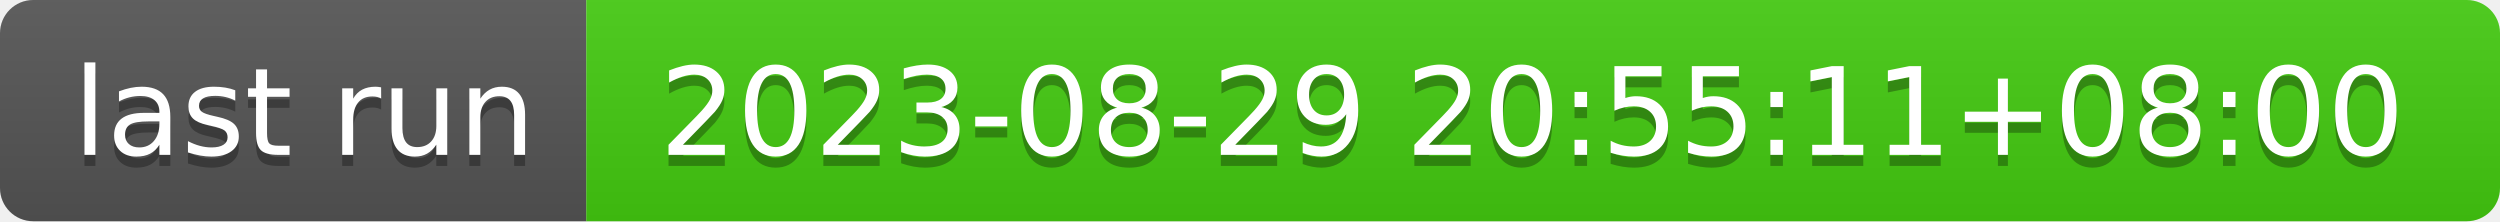
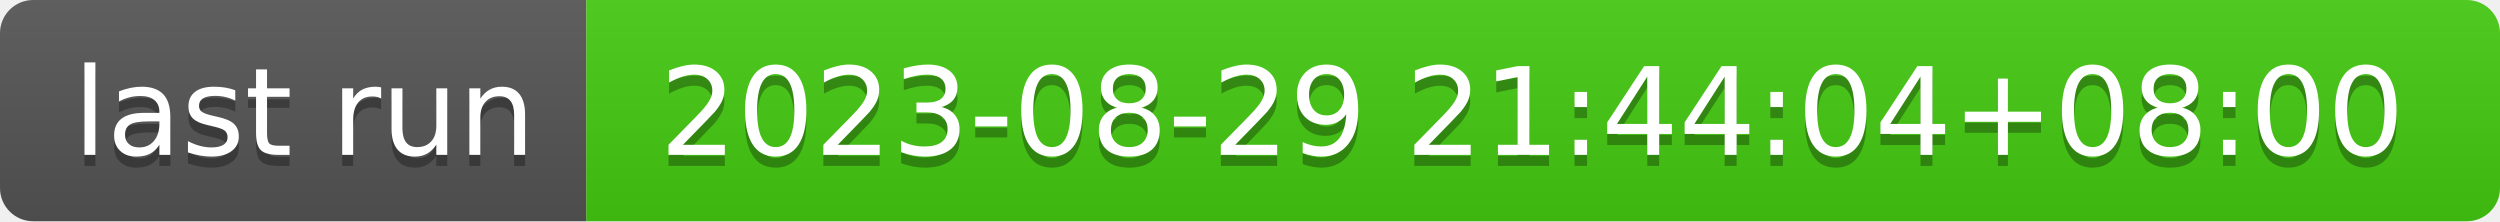
- <svg xmlns="http://www.w3.org/2000/svg" width="226" height="20" role="img" aria-label="last run: 2023-08-29 20:55:11+08:00">
+ <svg xmlns="http://www.w3.org/2000/svg" width="226" height="20" role="img" aria-label="last run: 2023-08-29 21:44:04+08:00">
  <linearGradient id="s" x2="0" y2="100%">
    <stop offset="0" stop-color="#bbb" stop-opacity=".1" />
    <stop offset="1" stop-opacity=".1" />
  </linearGradient>
  <clipPath id="r">
    <rect width="226" height="20" rx="3" fill="#fff" />
  </clipPath>
  <g clip-path="url(#r)">
    <rect width="53" height="20" fill="#555" />
    <rect x="53" width="173" height="20" fill="#4c1" />
    <rect width="226" height="20" fill="url(#s)" />
  </g>
  <g fill="#fff" text-anchor="middle" font-family="Verdana,Geneva,DejaVu Sans,sans-serif" text-rendering="geometricPrecision" font-size="110">
    <text aria-hidden="true" x="275" y="150" fill="#010101" fill-opacity=".3" transform="scale(.1)" textLength="430">last run</text>
    <text x="275" y="140" transform="scale(.1)" fill="#fff" textLength="430">last run</text>
-     <text aria-hidden="true" x="1385" y="150" fill="#010101" fill-opacity=".3" transform="scale(.1)" textLength="1630">2023-08-29 20:55:11+08:00</text>
-     <text x="1385" y="140" transform="scale(.1)" fill="#fff" textLength="1630">2023-08-29 20:55:11+08:00</text>
+     <text aria-hidden="true" x="1385" y="150" fill="#010101" fill-opacity=".3" transform="scale(.1)" textLength="1630">2023-08-29 21:44:04+08:00</text>
+     <text x="1385" y="140" transform="scale(.1)" fill="#fff" textLength="1630">2023-08-29 21:44:04+08:00</text>
  </g>
</svg>
